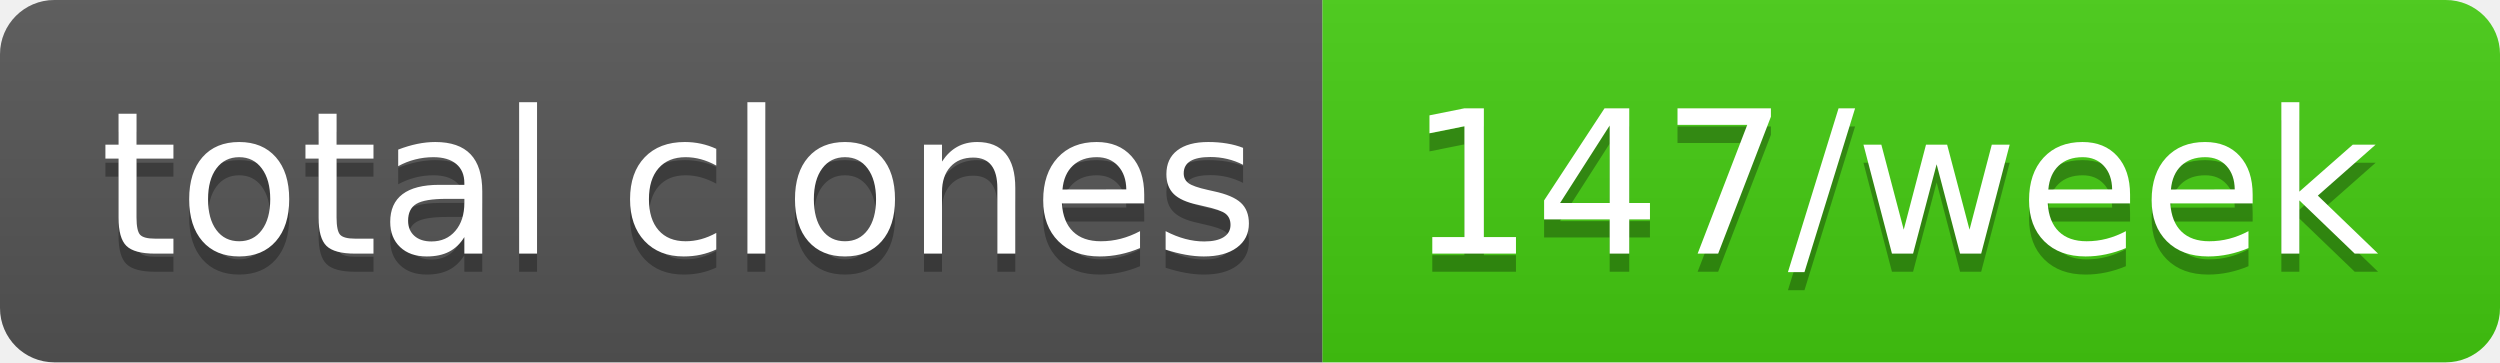
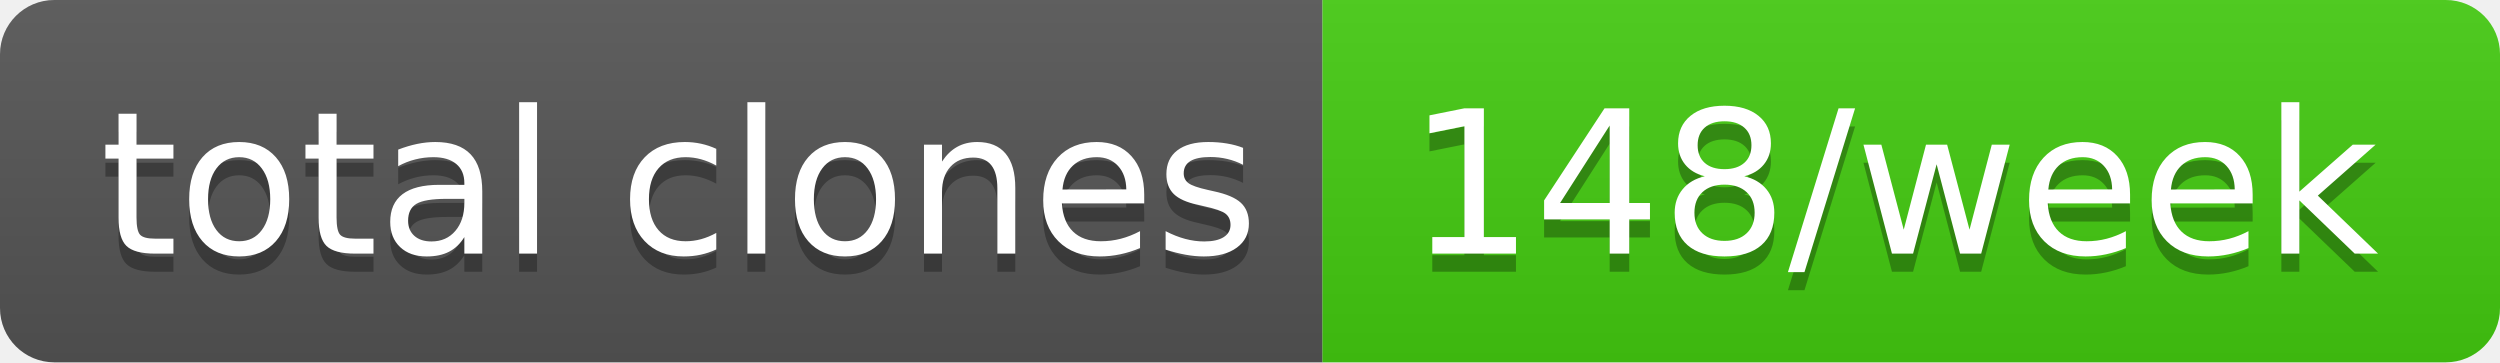
- <svg xmlns="http://www.w3.org/2000/svg" width="138" height="20" role="img" aria-label="total clones: 147/week">
+ <svg xmlns="http://www.w3.org/2000/svg" width="138" height="20" role="img" aria-label="total clones: 148/week">
  <linearGradient id="s" x2="0" y2="100%">
    <stop offset="0" stop-color="#bbb" stop-opacity=".1" />
    <stop offset="1" stop-opacity=".1" />
  </linearGradient>
  <clipPath id="r">
    <rect width="138" height="20" rx="3" fill="#fff" />
  </clipPath>
  <g clip-path="url(#r)">
    <rect width="73" height="20" fill="#555" />
    <rect x="73" width="65" height="20" fill="#4c1" />
    <rect width="138" height="20" fill="url(#s)" />
  </g>
  <g fill="#fff" text-anchor="middle" font-family="Verdana,Geneva,DejaVu Sans,sans-serif" text-rendering="geometricPrecision" font-size="110">
    <text aria-hidden="true" x="375" y="150" fill="#010101" fill-opacity=".3" transform="scale(.1)" textLength="630">total clones</text>
    <text x="375" y="140" transform="scale(.1)" fill="#fff" textLength="630">total clones</text>
-     <text aria-hidden="true" x="1045" y="150" fill="#010101" fill-opacity=".3" transform="scale(.1)" textLength="550">147/week</text>
-     <text x="1045" y="140" transform="scale(.1)" fill="#fff" textLength="550">147/week</text>
+     <text aria-hidden="true" x="1045" y="150" fill="#010101" fill-opacity=".3" transform="scale(.1)" textLength="550">148/week</text>
+     <text x="1045" y="140" transform="scale(.1)" fill="#fff" textLength="550">148/week</text>
  </g>
</svg>
